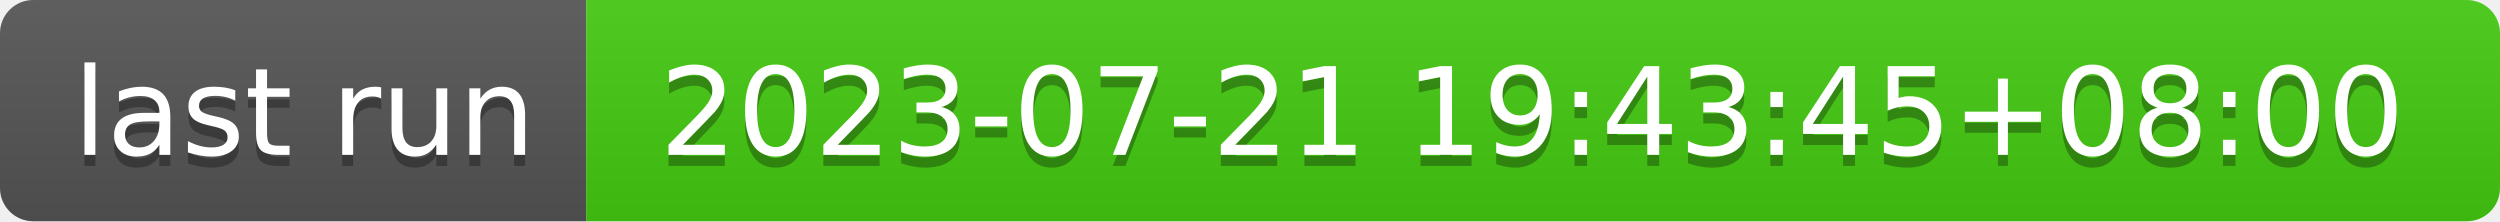
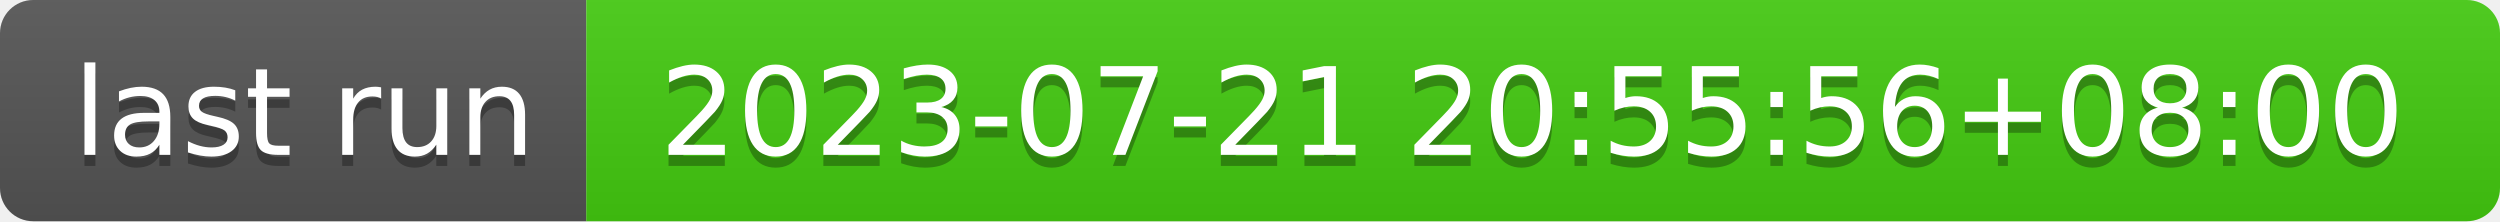
- <svg xmlns="http://www.w3.org/2000/svg" width="226" height="20" role="img" aria-label="last run: 2023-07-21 19:43:45+08:00">
+ <svg xmlns="http://www.w3.org/2000/svg" width="226" height="20" role="img" aria-label="last run: 2023-07-21 20:55:56+08:00">
  <linearGradient id="s" x2="0" y2="100%">
    <stop offset="0" stop-color="#bbb" stop-opacity=".1" />
    <stop offset="1" stop-opacity=".1" />
  </linearGradient>
  <clipPath id="r">
    <rect width="226" height="20" rx="3" fill="#fff" />
  </clipPath>
  <g clip-path="url(#r)">
    <rect width="53" height="20" fill="#555" />
    <rect x="53" width="173" height="20" fill="#4c1" />
    <rect width="226" height="20" fill="url(#s)" />
  </g>
  <g fill="#fff" text-anchor="middle" font-family="Verdana,Geneva,DejaVu Sans,sans-serif" text-rendering="geometricPrecision" font-size="110">
    <text aria-hidden="true" x="275" y="150" fill="#010101" fill-opacity=".3" transform="scale(.1)" textLength="430">last run</text>
    <text x="275" y="140" transform="scale(.1)" fill="#fff" textLength="430">last run</text>
-     <text aria-hidden="true" x="1385" y="150" fill="#010101" fill-opacity=".3" transform="scale(.1)" textLength="1630">2023-07-21 19:43:45+08:00</text>
-     <text x="1385" y="140" transform="scale(.1)" fill="#fff" textLength="1630">2023-07-21 19:43:45+08:00</text>
+     <text aria-hidden="true" x="1385" y="150" fill="#010101" fill-opacity=".3" transform="scale(.1)" textLength="1630">2023-07-21 20:55:56+08:00</text>
+     <text x="1385" y="140" transform="scale(.1)" fill="#fff" textLength="1630">2023-07-21 20:55:56+08:00</text>
  </g>
</svg>
